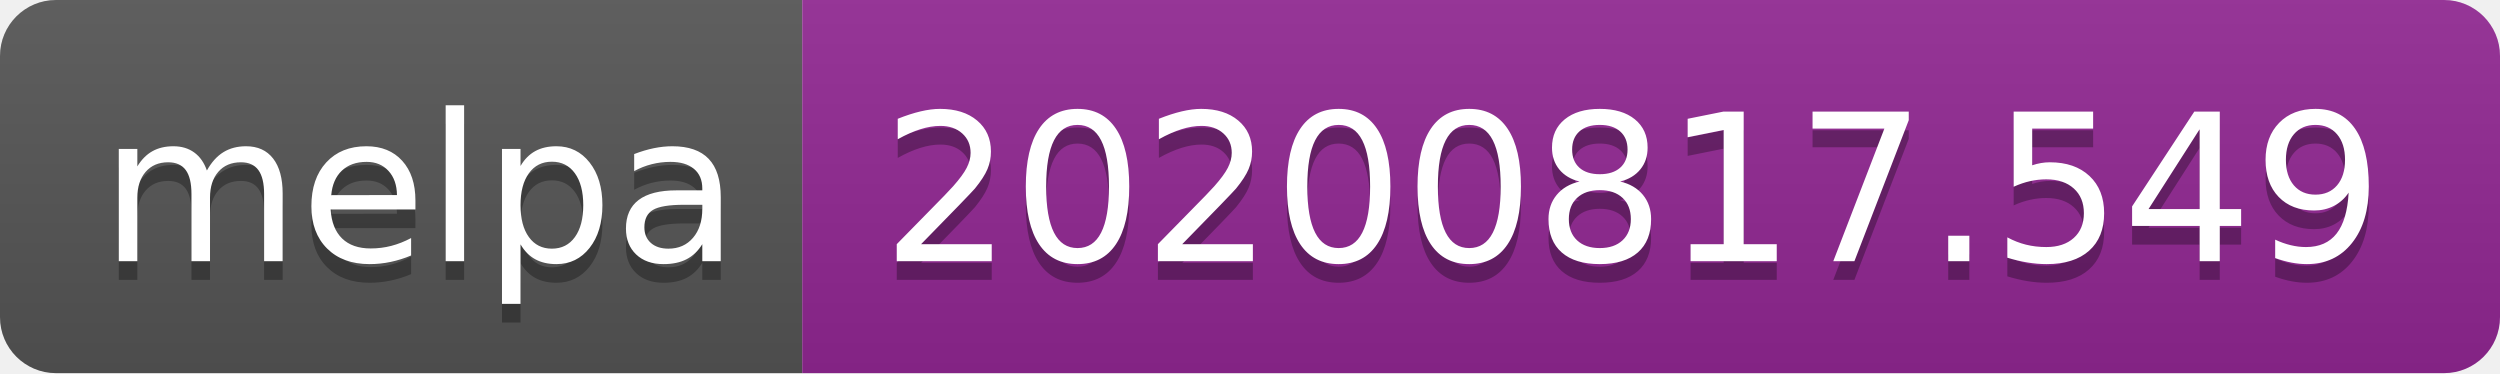
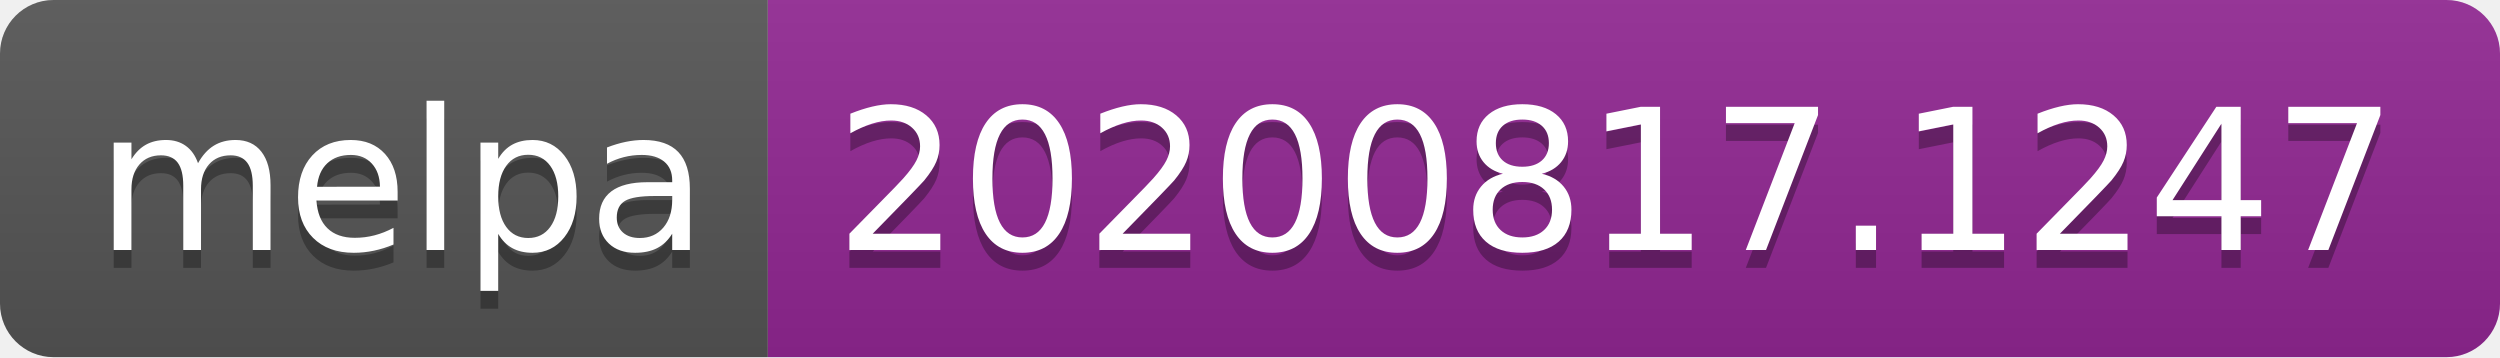
- <svg xmlns="http://www.w3.org/2000/svg" width="134" height="20" role="img" aria-label="melpa: 20200817.549">
+ <svg xmlns="http://www.w3.org/2000/svg" width="140" height="20" role="img" aria-label="melpa: 20200817.1247">
  <linearGradient id="s" x2="0" y2="100%">
    <stop offset="0" stop-color="#bbb" stop-opacity=".1" />
    <stop offset="1" stop-opacity=".1" />
  </linearGradient>
  <clipPath id="r">
-     <rect width="134" height="20" rx="3" fill="#fff" />
+     <rect width="140" height="20" rx="3" fill="#fff" />
  </clipPath>
  <g clip-path="url(#r)">
    <rect width="43" height="20" fill="#555" />
-     <rect x="43" width="91" height="20" fill="#922793" />
-     <rect width="134" height="20" fill="url(#s)" />
+     <rect x="43" width="97" height="20" fill="#922793" />
+     <rect width="140" height="20" fill="url(#s)" />
  </g>
  <g fill="#fff" text-anchor="middle" font-family="Verdana,Geneva,DejaVu Sans,sans-serif" text-rendering="geometricPrecision" font-size="110">
    <text aria-hidden="true" x="225" y="150" fill="#010101" fill-opacity=".3" transform="scale(.1)" textLength="330">melpa</text>
    <text x="225" y="140" transform="scale(.1)" fill="#fff" textLength="330">melpa</text>
-     <text aria-hidden="true" x="875" y="150" fill="#010101" fill-opacity=".3" transform="scale(.1)" textLength="810">20200817.549</text>
-     <text x="875" y="140" transform="scale(.1)" fill="#fff" textLength="810">20200817.549</text>
+     <text aria-hidden="true" x="905" y="150" fill="#010101" fill-opacity=".3" transform="scale(.1)" textLength="870">20200817.1247</text>
+     <text x="905" y="140" transform="scale(.1)" fill="#fff" textLength="870">20200817.1247</text>
  </g>
</svg>
